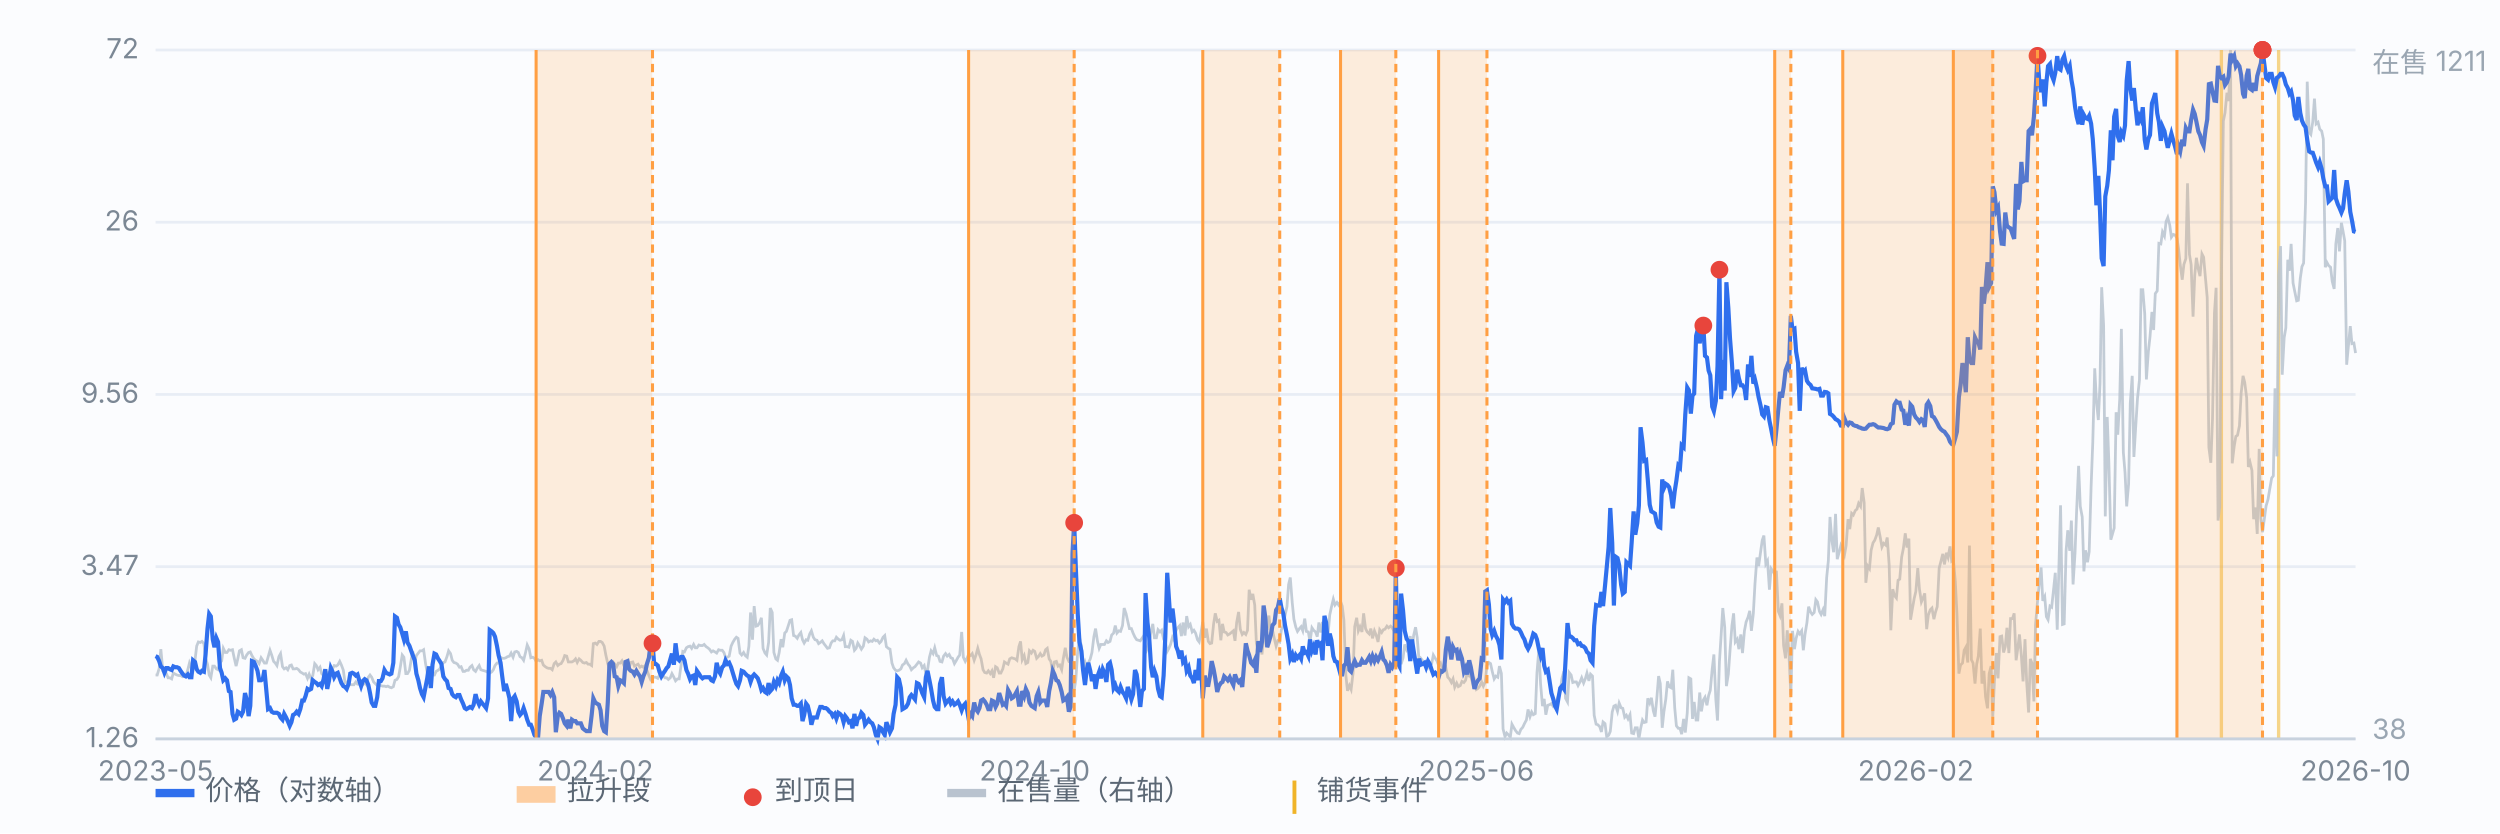
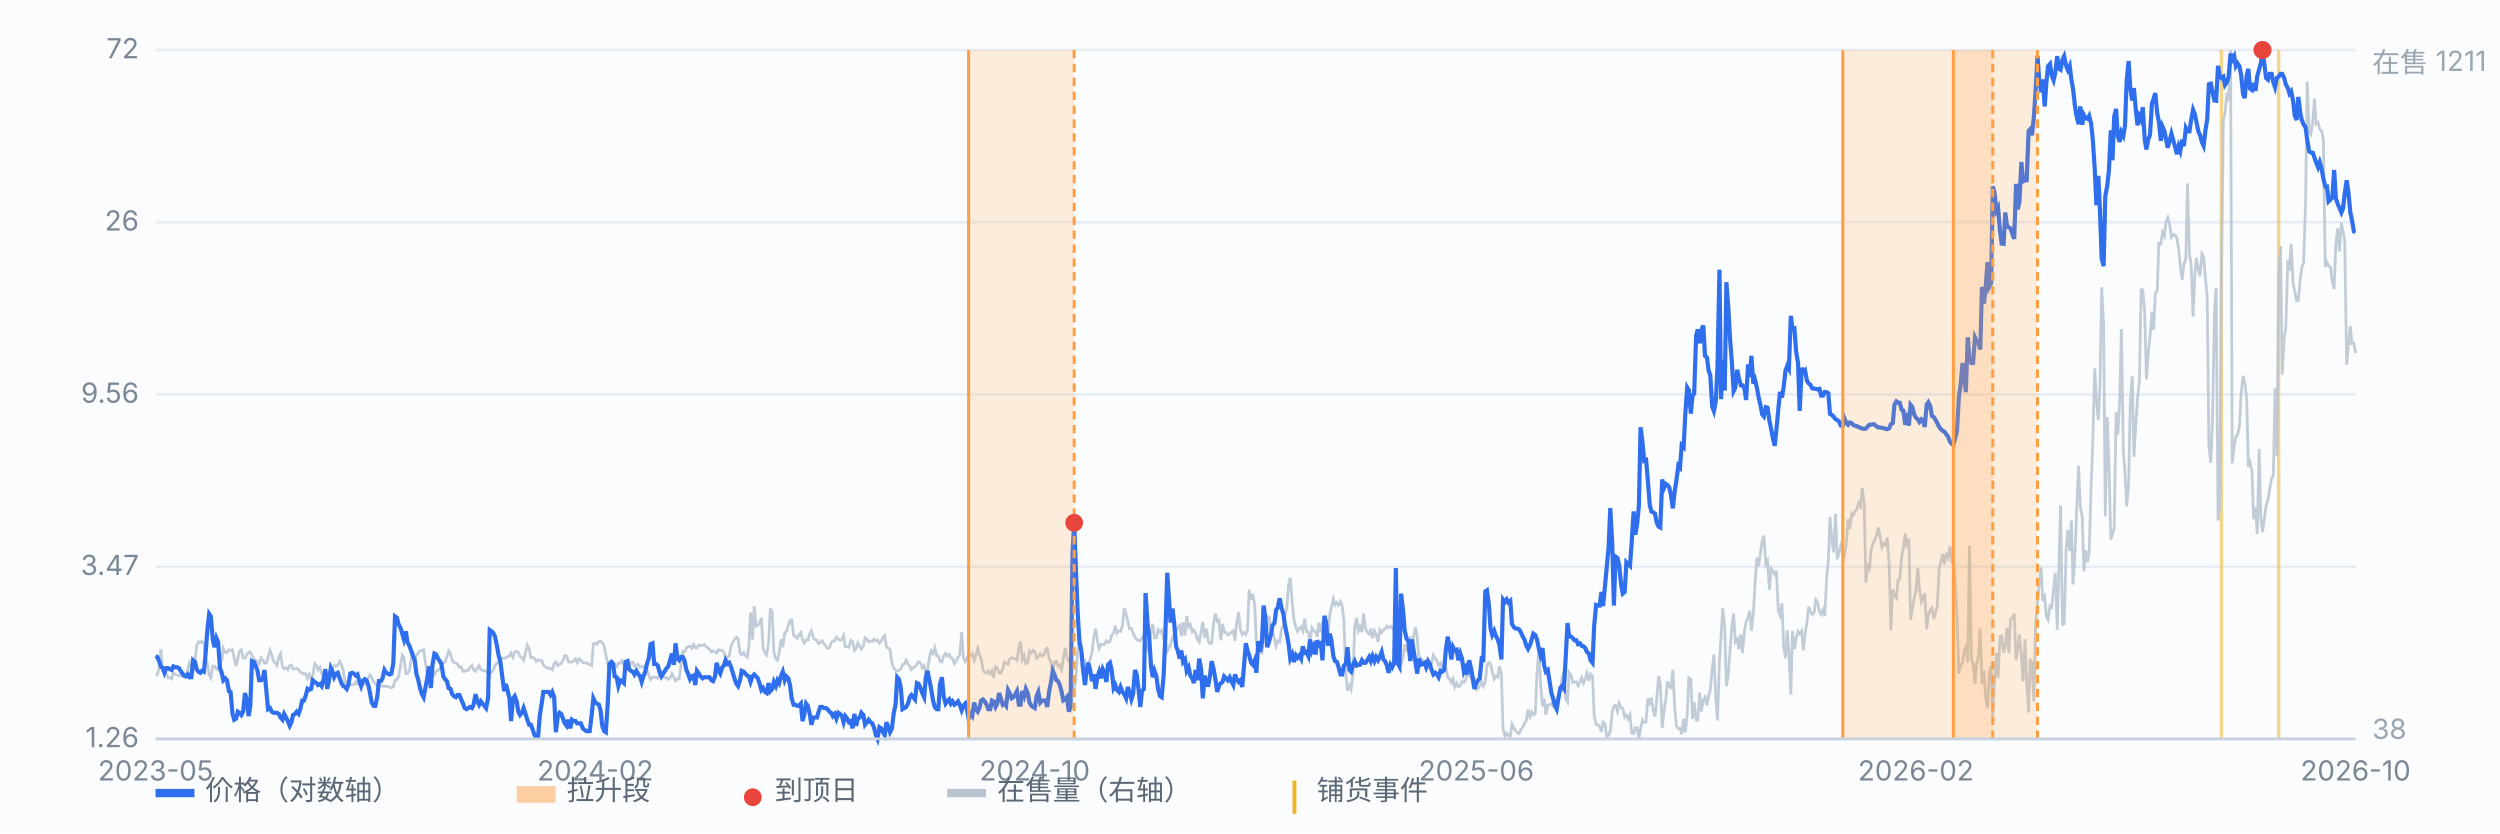
<svg xmlns="http://www.w3.org/2000/svg" viewBox="0 0 900 300" preserveAspectRatio="xMidYMid meet" style="width:100%;max-width:900px;height:auto;display:block" font-family="-apple-system,Segoe UI,Microsoft YaHei,sans-serif" font-size="10">
  <rect x="0" y="0" width="900" height="300" fill="#fbfcfe" />
  <line x1="56" y1="266.0" x2="848" y2="266.0" stroke="#e8edf5" stroke-width="1" />
  <text x="50" y="269.0" text-anchor="end" fill="#7b8794">1.26</text>
  <line x1="56" y1="204.0" x2="848" y2="204.0" stroke="#e8edf5" stroke-width="1" />
  <text x="50" y="207.0" text-anchor="end" fill="#7b8794">3.47</text>
  <line x1="56" y1="142.0" x2="848" y2="142.0" stroke="#e8edf5" stroke-width="1" />
  <text x="50" y="145.0" text-anchor="end" fill="#7b8794">9.56</text>
  <line x1="56" y1="80.0" x2="848" y2="80.0" stroke="#e8edf5" stroke-width="1" />
  <text x="50" y="83.0" text-anchor="end" fill="#7b8794">26</text>
  <line x1="56" y1="18.0" x2="848" y2="18.0" stroke="#e8edf5" stroke-width="1" />
  <text x="50" y="21.0" text-anchor="end" fill="#7b8794">72</text>
  <line x1="799.7" y1="18" x2="799.7" y2="266" stroke="#f0b429" stroke-width="1.2" opacity="0.55" />
  <line x1="820.3" y1="18" x2="820.3" y2="266" stroke="#f0b429" stroke-width="1.2" opacity="0.55" />
  <path d="M56.0 243.0 L56.6 243.0 L57.3 240.6 L57.9 233.7 L58.6 241.3 L59.2 241.3 L59.9 242.5 L60.5 244.0 L61.1 244.0 L61.8 244.4 L62.4 242.3 L63.1 242.7 L63.7 243.0 L64.4 243.2 L65.0 243.2 L65.7 243.6 L66.3 243.2 L66.9 243.4 L67.6 241.1 L68.2 238.7 L68.9 240.6 L69.5 241.5 L70.2 237.7 L70.8 232.6 L71.4 231.1 L72.1 231.3 L72.7 230.9 L73.4 231.7 L74.0 237.0 L74.7 239.1 L75.3 243.0 L75.9 244.0 L76.6 239.8 L77.2 239.8 L77.9 240.8 L78.5 241.1 L79.2 238.7 L79.8 237.9 L80.4 233.4 L81.1 234.9 L81.7 234.9 L82.4 233.9 L83.0 234.1 L83.7 233.9 L84.3 236.8 L85.0 239.8 L85.6 237.2 L86.2 234.3 L86.9 233.9 L87.5 236.8 L88.2 237.0 L88.8 235.8 L89.5 234.9 L90.1 234.7 L90.7 236.0 L91.4 237.2 L92.0 237.7 L92.7 238.1 L93.3 238.9 L94.0 236.8 L94.6 237.7 L95.2 238.7 L95.9 238.7 L96.5 236.6 L97.2 234.1 L97.8 235.8 L98.5 238.1 L99.1 238.7 L99.7 239.6 L100.4 236.4 L101.0 235.3 L101.7 240.0 L102.3 240.8 L103.0 240.4 L103.6 241.1 L104.3 239.6 L104.9 239.4 L105.5 240.8 L106.2 240.8 L106.8 240.6 L107.5 241.1 L108.1 241.9 L108.8 242.3 L109.4 242.7 L110.0 242.5 L110.7 244.2 L111.3 242.7 L112.0 244.4 L112.6 243.2 L113.3 238.9 L113.9 239.6 L114.5 241.1 L115.2 240.2 L115.8 242.5 L116.5 243.2 L117.1 242.1 L117.8 242.3 L118.4 242.1 L119.1 241.5 L119.7 240.8 L120.3 239.6 L121.0 239.8 L121.6 239.4 L122.3 238.1 L122.9 239.4 L123.6 241.3 L124.2 245.7 L124.8 245.5 L125.5 246.5 L126.1 246.5 L126.8 246.5 L127.4 246.5 L128.1 245.5 L128.7 246.3 L129.3 246.3 L130.0 245.5 L130.6 246.5 L131.3 245.9 L131.9 246.5 L132.6 243.8 L133.2 243.0 L133.8 243.8 L134.5 245.5 L135.1 246.1 L135.8 246.8 L136.4 246.8 L137.1 246.8 L137.7 247.0 L138.4 247.0 L139.0 247.2 L139.6 247.0 L140.3 247.4 L140.9 247.6 L141.6 247.2 L142.2 244.9 L142.9 244.6 L143.5 243.6 L144.1 240.2 L144.8 235.8 L145.4 236.6 L146.1 242.5 L146.7 242.5 L147.4 241.3 L148.0 237.7 L148.6 234.5 L149.3 238.5 L149.9 236.0 L150.6 235.1 L151.2 234.3 L151.9 234.3 L152.5 233.9 L153.2 238.9 L153.8 242.1 L154.4 241.1 L155.1 243.0 L155.7 243.0 L156.4 243.0 L157.0 241.7 L157.7 241.3 L158.3 240.8 L158.9 239.8 L159.6 238.5 L160.2 238.3 L160.9 236.4 L161.5 234.3 L162.2 235.3 L162.8 237.7 L163.4 238.5 L164.1 238.7 L164.7 239.1 L165.4 240.2 L166.0 240.0 L166.7 241.7 L167.3 241.7 L167.9 241.3 L168.6 241.3 L169.2 240.2 L169.9 239.6 L170.5 241.1 L171.2 241.7 L171.8 240.6 L172.5 239.6 L173.1 241.1 L173.7 241.3 L174.4 241.5 L175.0 241.7 L175.7 242.1 L176.3 242.3 L177.0 241.9 L177.6 241.1 L178.2 239.6 L178.9 238.7 L179.5 238.7 L180.2 236.6 L180.8 237.0 L181.5 237.0 L182.1 236.8 L182.7 236.4 L183.4 236.2 L184.0 235.1 L184.7 236.6 L185.3 234.7 L186.0 234.5 L186.6 234.9 L187.2 236.4 L187.9 236.8 L188.5 237.7 L189.2 234.9 L189.8 232.2 L190.5 233.7 L191.1 236.8 L191.8 236.6 L192.4 237.0 L193.0 238.1 L193.7 237.5 L194.3 237.9 L195.0 237.7 L195.6 239.4 L196.3 240.0 L196.9 240.4 L197.5 240.6 L198.2 240.6 L198.8 241.1 L199.5 238.9 L200.1 238.3 L200.8 239.6 L201.4 239.1 L202.0 238.9 L202.7 237.7 L203.3 236.0 L204.0 236.2 L204.6 238.3 L205.3 238.3 L205.9 238.3 L206.6 237.9 L207.2 237.2 L207.8 238.5 L208.5 237.2 L209.1 237.7 L209.8 238.5 L210.4 238.7 L211.1 238.5 L211.7 239.1 L212.3 239.1 L213.0 239.6 L213.6 231.7 L214.3 231.5 L214.9 232.0 L215.6 230.9 L216.2 230.9 L216.8 231.3 L217.5 232.6 L218.1 235.8 L218.8 238.9 L219.4 240.6 L220.1 238.9 L220.7 238.3 L221.3 239.1 L222.0 240.0 L222.6 238.7 L223.3 238.7 L223.9 237.9 L224.6 239.6 L225.2 240.8 L225.9 240.6 L226.5 240.2 L227.1 238.5 L227.8 238.3 L228.4 239.8 L229.1 239.4 L229.7 239.1 L230.4 240.2 L231.0 239.8 L231.6 240.2 L232.3 239.6 L232.9 241.3 L233.6 243.2 L234.2 244.6 L234.9 243.8 L235.5 243.8 L236.1 243.8 L236.8 244.2 L237.4 243.0 L238.1 242.1 L238.7 243.2 L239.4 244.0 L240.0 244.0 L240.6 244.6 L241.3 244.0 L241.9 242.5 L242.6 243.8 L243.2 245.1 L243.9 244.4 L244.5 244.4 L245.2 239.4 L245.8 234.5 L246.4 234.7 L247.1 233.2 L247.7 232.8 L248.4 232.6 L249.0 233.4 L249.7 232.0 L250.3 233.2 L250.9 233.2 L251.6 232.2 L252.2 232.4 L252.9 232.4 L253.5 232.0 L254.2 232.8 L254.8 233.2 L255.4 233.7 L256.1 234.7 L256.7 234.3 L257.4 234.7 L258.0 235.1 L258.7 233.9 L259.3 234.1 L260.0 234.1 L260.6 234.9 L261.2 236.6 L261.9 236.6 L262.5 236.2 L263.2 232.6 L263.8 231.3 L264.5 230.1 L265.1 229.4 L265.7 229.8 L266.4 235.1 L267.0 235.8 L267.7 234.9 L268.3 236.0 L269.0 236.6 L269.6 232.6 L270.2 220.5 L270.9 230.3 L271.5 218.2 L272.2 225.4 L272.8 225.2 L273.5 224.1 L274.1 222.4 L274.7 233.4 L275.4 235.1 L276.0 235.8 L276.7 231.3 L277.3 218.9 L278.0 220.5 L278.6 234.9 L279.3 237.2 L279.9 237.7 L280.5 234.9 L281.2 230.1 L281.8 233.0 L282.5 227.9 L283.1 227.3 L283.8 225.2 L284.4 223.3 L285.0 223.1 L285.7 228.8 L286.3 229.0 L287.0 229.8 L287.6 228.6 L288.3 227.7 L288.9 230.3 L289.5 231.5 L290.2 230.3 L290.8 230.5 L291.5 228.2 L292.1 227.1 L292.8 229.4 L293.4 230.3 L294.1 230.5 L294.7 231.7 L295.3 231.3 L296.0 230.7 L296.6 231.7 L297.3 232.6 L297.9 233.4 L298.6 233.2 L299.2 231.5 L299.8 230.7 L300.5 230.7 L301.1 229.4 L301.8 230.1 L302.4 230.5 L303.1 230.3 L303.7 228.8 L304.3 232.8 L305.0 232.8 L305.6 233.0 L306.3 230.5 L306.9 230.9 L307.6 234.1 L308.2 233.4 L308.8 231.5 L309.5 232.6 L310.1 233.7 L310.8 232.6 L311.4 229.6 L312.1 230.1 L312.7 231.1 L313.4 230.7 L314.0 230.9 L314.6 230.1 L315.3 230.7 L315.9 230.5 L316.6 231.5 L317.2 230.9 L317.9 229.4 L318.5 228.8 L319.1 232.8 L319.8 233.4 L320.4 233.7 L321.1 238.7 L321.7 240.4 L322.4 241.3 L323.0 241.5 L323.6 241.3 L324.3 240.8 L324.9 239.4 L325.6 238.9 L326.2 237.7 L326.9 239.1 L327.5 239.8 L328.1 241.1 L328.8 240.4 L329.4 240.0 L330.1 239.1 L330.7 238.3 L331.4 238.7 L332.0 240.4 L332.7 239.6 L333.3 242.5 L333.9 241.3 L334.6 236.6 L335.2 234.3 L335.9 235.3 L336.5 233.2 L337.2 236.0 L337.8 236.2 L338.4 238.1 L339.1 238.3 L339.7 236.2 L340.4 235.3 L341.0 236.2 L341.7 235.6 L342.3 236.8 L342.9 237.0 L343.6 238.9 L344.2 237.9 L344.9 236.6 L345.5 235.8 L346.2 227.5 L346.8 236.6 L347.5 238.1 L348.1 237.0 L348.7 235.6 L349.4 236.0 L350.0 235.3 L350.7 237.7 L351.3 236.0 L352.0 233.4 L352.6 235.6 L353.2 237.2 L353.9 241.1 L354.5 242.1 L355.2 242.3 L355.8 241.5 L356.5 242.5 L357.1 241.5 L357.7 244.0 L358.4 240.0 L359.0 240.4 L359.7 242.3 L360.3 242.3 L361.0 240.8 L361.6 238.3 L362.2 238.7 L362.9 239.1 L363.5 237.2 L364.2 236.8 L364.8 237.0 L365.5 237.2 L366.1 237.7 L366.8 232.8 L367.4 230.9 L368.0 237.5 L368.7 236.0 L369.3 238.9 L370.0 238.5 L370.6 234.3 L371.3 235.1 L371.9 234.1 L372.5 234.5 L373.2 237.0 L373.8 236.4 L374.5 235.3 L375.1 236.2 L375.8 235.8 L376.4 233.9 L377.0 233.4 L377.7 237.2 L378.3 238.1 L379.0 242.1 L379.6 238.3 L380.3 238.1 L380.9 239.8 L381.5 239.4 L382.2 241.1 L382.8 237.0 L383.5 233.2 L384.1 236.6 L384.8 238.1 L385.4 237.9 L386.1 246.5 L386.7 248.5 L387.3 244.6 L388.0 234.1 L388.6 229.4 L389.3 232.6 L389.9 240.4 L390.6 238.3 L391.2 240.2 L391.8 238.7 L392.5 237.2 L393.1 234.9 L393.8 229.2 L394.4 226.3 L395.1 230.9 L395.7 233.4 L396.3 232.0 L397.0 232.0 L397.6 232.0 L398.3 230.7 L398.9 231.3 L399.6 230.9 L400.2 228.6 L400.9 227.9 L401.5 225.2 L402.1 227.9 L402.8 227.1 L403.4 227.3 L404.1 225.2 L404.7 218.9 L405.4 221.0 L406.0 223.7 L406.6 226.3 L407.3 226.3 L407.9 227.9 L408.6 229.4 L409.2 230.3 L409.9 230.5 L410.5 230.7 L411.1 229.8 L411.8 228.8 L412.4 235.1 L413.1 233.0 L413.7 230.9 L414.4 227.3 L415.0 224.6 L415.6 229.6 L416.3 229.6 L416.9 226.7 L417.6 227.5 L418.2 226.9 L418.9 230.1 L419.5 231.1 L420.2 234.5 L420.8 233.4 L421.4 232.0 L422.1 229.4 L422.7 230.5 L423.4 226.9 L424.0 226.0 L424.7 225.2 L425.3 229.0 L425.9 224.1 L426.6 228.8 L427.2 221.8 L427.9 225.6 L428.5 224.8 L429.2 227.5 L429.8 226.9 L430.4 227.9 L431.1 230.3 L431.7 231.1 L432.4 227.5 L433.0 223.9 L433.7 229.6 L434.3 226.3 L435.0 230.9 L435.6 231.7 L436.2 231.5 L436.9 224.6 L437.5 220.8 L438.2 223.7 L438.8 223.3 L439.5 230.5 L440.1 224.6 L440.7 227.5 L441.4 227.7 L442.0 228.6 L442.7 228.2 L443.3 227.7 L444.0 227.1 L444.6 230.7 L445.2 224.1 L445.9 220.3 L446.5 226.5 L447.2 228.4 L447.8 227.7 L448.5 228.4 L449.1 226.9 L449.7 212.3 L450.4 215.9 L451.0 213.8 L451.7 217.8 L452.3 231.7 L453.0 234.1 L453.6 231.3 L454.3 235.6 L454.9 229.6 L455.5 227.1 L456.2 226.5 L456.8 221.6 L457.5 227.7 L458.1 226.9 L458.8 230.1 L459.4 232.6 L460.0 230.7 L460.7 231.1 L461.3 226.7 L462.0 225.2 L462.6 221.6 L463.3 218.4 L463.9 210.4 L464.5 207.9 L465.2 216.9 L465.8 222.9 L466.5 225.8 L467.1 227.3 L467.8 226.3 L468.4 225.6 L469.0 227.1 L469.7 222.7 L470.3 227.3 L471.0 227.5 L471.6 231.1 L472.3 226.0 L472.9 226.9 L473.6 227.5 L474.2 229.2 L474.8 224.1 L475.5 227.7 L476.1 223.9 L476.8 231.3 L477.4 230.5 L478.1 228.4 L478.7 221.4 L479.3 218.6 L480.0 215.7 L480.6 217.8 L481.3 216.9 L481.9 217.8 L482.6 216.5 L483.2 218.2 L483.8 223.3 L484.5 243.0 L485.1 248.7 L485.8 246.8 L486.4 248.2 L487.1 242.3 L487.7 225.6 L488.4 222.4 L489.0 227.1 L489.6 225.6 L490.3 227.5 L490.9 220.8 L491.6 226.3 L492.2 227.5 L492.9 228.2 L493.5 226.3 L494.1 229.8 L494.8 227.1 L495.4 228.6 L496.1 231.1 L496.7 226.7 L497.4 227.7 L498.0 226.7 L498.6 226.5 L499.3 225.4 L499.9 226.0 L500.6 225.4 L501.2 226.0 L501.9 227.3 L502.5 239.6 L503.1 236.4 L503.8 234.9 L504.4 239.1 L505.1 236.8 L505.7 232.0 L506.4 233.9 L507.0 232.8 L507.7 229.0 L508.3 234.7 L508.9 228.8 L509.6 225.8 L510.2 229.6 L510.9 238.3 L511.5 237.0 L512.2 237.9 L512.8 239.1 L513.4 238.3 L514.1 240.2 L514.7 239.1 L515.4 238.9 L516.0 235.8 L516.7 237.0 L517.3 237.9 L517.9 239.6 L518.6 238.7 L519.2 240.6 L519.9 241.3 L520.5 240.4 L521.2 243.8 L521.8 244.4 L522.5 245.7 L523.1 244.4 L523.7 247.4 L524.4 245.9 L525.0 247.2 L525.7 246.8 L526.3 245.3 L527.0 245.7 L527.6 244.9 L528.2 242.1 L528.9 243.4 L529.5 243.6 L530.2 246.1 L530.8 244.9 L531.5 248.2 L532.1 247.8 L532.7 247.0 L533.4 245.5 L534.0 247.0 L534.7 245.5 L535.3 239.6 L536.0 238.5 L536.6 238.9 L537.2 241.7 L537.9 244.4 L538.5 243.4 L539.2 243.8 L539.8 239.8 L540.5 242.5 L541.1 262.4 L541.8 265.2 L542.4 263.9 L543.0 264.5 L543.7 265.4 L544.3 260.7 L545.0 262.0 L545.6 263.0 L546.3 263.9 L546.9 264.1 L547.5 262.6 L548.2 261.8 L548.8 260.5 L549.5 259.2 L550.1 255.4 L550.8 258.0 L551.4 256.3 L552.0 257.3 L552.7 256.9 L553.3 242.3 L554.0 233.7 L554.6 246.1 L555.3 254.2 L555.9 251.6 L556.5 257.3 L557.2 253.9 L557.8 253.7 L558.5 253.3 L559.1 254.2 L559.8 252.9 L560.4 252.0 L561.1 250.4 L561.7 248.7 L562.3 244.2 L563.0 241.7 L563.6 251.4 L564.3 252.7 L564.9 242.1 L565.6 243.0 L566.2 245.7 L566.8 245.5 L567.5 245.5 L568.1 246.8 L568.8 245.5 L569.4 244.0 L570.1 245.9 L570.7 244.4 L571.3 242.3 L572.0 245.1 L572.6 242.7 L573.3 243.4 L573.9 257.5 L574.6 260.7 L575.2 260.9 L575.9 261.6 L576.5 263.5 L577.1 259.9 L577.8 260.5 L578.4 265.2 L579.1 264.7 L579.7 263.3 L580.4 256.3 L581.0 254.2 L581.6 253.9 L582.3 256.1 L582.9 253.1 L583.6 254.8 L584.2 255.0 L584.9 258.2 L585.5 257.5 L586.1 258.8 L586.8 257.3 L587.4 263.9 L588.1 264.1 L588.7 262.0 L589.4 262.0 L590.0 266.0 L590.6 262.4 L591.3 259.2 L591.9 260.1 L592.6 259.9 L593.2 251.4 L593.9 253.1 L594.5 251.2 L595.2 255.9 L595.8 258.0 L596.4 252.0 L597.1 243.4 L597.7 246.1 L598.4 262.0 L599.0 256.3 L599.7 251.6 L600.3 245.3 L600.9 247.2 L601.6 247.6 L602.2 241.1 L602.9 254.8 L603.5 261.3 L604.2 262.2 L604.8 262.2 L605.4 264.3 L606.1 258.8 L606.7 263.7 L607.4 256.7 L608.0 244.0 L608.7 244.4 L609.3 258.8 L609.9 252.7 L610.6 259.2 L611.2 259.2 L611.9 249.3 L612.5 256.1 L613.2 252.0 L613.8 251.0 L614.5 253.9 L615.1 250.4 L615.7 248.5 L616.4 240.8 L617.0 235.6 L617.7 251.8 L618.3 259.4 L619.0 238.1 L619.6 228.8 L620.2 218.9 L620.9 225.8 L621.5 247.0 L622.2 242.7 L622.8 234.3 L623.5 225.2 L624.1 220.8 L624.7 231.1 L625.4 230.1 L626.0 233.7 L626.7 228.4 L627.3 235.1 L628.0 227.1 L628.6 223.9 L629.3 222.2 L629.9 219.9 L630.5 227.1 L631.2 220.8 L631.8 210.0 L632.5 200.7 L633.1 203.8 L633.8 198.8 L634.4 194.5 L635.0 192.8 L635.7 203.0 L636.3 201.9 L637.0 212.3 L637.6 204.7 L638.3 205.7 L638.9 206.8 L639.5 205.5 L640.2 220.1 L640.8 221.6 L641.5 217.2 L642.1 232.4 L642.8 237.0 L643.4 226.9 L644.0 234.9 L644.7 250.1 L645.3 227.1 L646.0 233.7 L646.6 229.8 L647.3 227.3 L647.9 228.2 L648.6 227.1 L649.2 234.1 L649.8 228.4 L650.5 224.1 L651.1 218.4 L651.8 220.3 L652.4 221.2 L653.1 220.5 L653.7 215.9 L654.3 216.7 L655.0 220.1 L655.6 221.2 L656.3 219.5 L656.9 221.8 L657.6 207.9 L658.2 201.9 L658.8 186.1 L659.5 194.8 L660.1 198.8 L660.8 185.0 L661.4 201.3 L662.1 198.8 L662.7 196.4 L663.4 198.1 L664.0 199.8 L664.6 196.4 L665.3 186.9 L665.9 190.5 L666.6 184.8 L667.2 185.4 L667.9 183.8 L668.5 183.3 L669.1 181.2 L669.8 182.3 L670.4 175.7 L671.1 181.0 L671.7 209.8 L672.4 203.8 L673.0 204.7 L673.6 198.1 L674.3 195.4 L674.9 194.5 L675.6 192.6 L676.2 189.9 L676.9 193.5 L677.5 196.9 L678.1 195.6 L678.8 196.2 L679.4 193.5 L680.1 203.4 L680.7 226.9 L681.4 212.1 L682.0 214.4 L682.7 215.3 L683.3 208.9 L683.9 208.5 L684.6 200.5 L685.2 197.5 L685.9 192.0 L686.5 197.1 L687.2 193.9 L687.8 223.1 L688.4 219.5 L689.1 215.5 L689.7 212.9 L690.4 204.5 L691.0 212.1 L691.7 216.7 L692.3 215.3 L692.9 213.6 L693.6 226.5 L694.2 221.4 L694.9 219.5 L695.5 218.9 L696.2 222.9 L696.8 220.3 L697.4 218.4 L698.1 204.5 L698.7 202.2 L699.4 199.4 L700.0 203.2 L700.7 199.0 L701.3 200.7 L702.0 196.7 L702.6 201.9 L703.2 201.3 L703.9 209.3 L704.5 221.0 L705.2 242.5 L705.8 239.4 L706.5 238.7 L707.1 234.1 L707.7 233.0 L708.4 238.5 L709.0 196.4 L709.7 237.5 L710.3 238.7 L711.0 246.1 L711.6 239.1 L712.2 236.2 L712.9 226.3 L713.5 246.1 L714.2 241.5 L714.8 250.8 L715.5 255.0 L716.1 242.5 L716.8 239.8 L717.4 258.0 L718.0 245.3 L718.7 235.1 L719.3 244.2 L720.0 229.2 L720.6 229.0 L721.3 234.9 L721.9 232.8 L722.5 226.0 L723.2 235.1 L723.8 222.7 L724.5 222.7 L725.1 220.8 L725.8 237.7 L726.4 233.4 L727.0 228.4 L727.7 236.2 L728.3 245.3 L729.0 230.1 L729.6 245.5 L730.3 256.5 L730.9 237.2 L731.5 238.7 L732.2 252.5 L732.8 224.8 L733.5 216.7 L734.1 210.4 L734.8 204.3 L735.4 216.3 L736.1 214.8 L736.7 222.0 L737.3 223.1 L738.0 218.2 L738.6 218.6 L739.3 212.1 L739.9 206.2 L740.6 226.7 L741.2 204.3 L741.8 181.9 L742.5 224.8 L743.1 224.6 L743.8 198.1 L744.4 190.9 L745.1 198.3 L745.7 187.4 L746.3 210.4 L747.0 199.2 L747.6 183.5 L748.3 167.7 L748.9 182.3 L749.6 186.1 L750.2 205.7 L750.8 198.1 L751.5 202.4 L752.1 198.6 L752.8 175.1 L753.4 159.2 L754.1 132.6 L754.7 144.2 L755.4 151.2 L756.0 138.1 L756.6 103.4 L757.3 117.2 L757.9 185.9 L758.6 150.1 L759.2 166.8 L759.9 194.3 L760.5 192.2 L761.1 190.1 L761.8 148.4 L762.4 156.5 L763.1 143.6 L763.7 118.4 L764.4 162.8 L765.0 170.0 L765.6 182.3 L766.3 174.2 L766.9 145.1 L767.6 135.3 L768.2 164.5 L768.9 152.9 L769.5 143.4 L770.2 136.8 L770.8 104.3 L771.4 104.3 L772.1 112.9 L772.7 136.6 L773.4 126.7 L774.0 121.2 L774.7 112.3 L775.3 118.8 L775.9 105.7 L776.6 104.7 L777.2 87.6 L777.9 87.8 L778.5 83.5 L779.2 85.0 L779.8 79.7 L780.4 78.3 L781.1 81.0 L781.7 85.4 L782.4 84.4 L783.0 84.6 L783.7 85.7 L784.3 89.7 L784.9 95.4 L785.6 100.7 L786.2 95.2 L786.9 93.1 L787.5 66.0 L788.2 91.6 L788.8 95.2 L789.5 114.0 L790.1 99.2 L790.7 92.8 L791.4 96.9 L792.0 99.4 L792.7 91.4 L793.3 92.6 L794.0 100.5 L794.6 107.2 L795.2 161.1 L795.9 166.6 L796.5 150.8 L797.2 112.7 L797.8 103.6 L798.5 187.4 L799.1 182.3 L799.7 100.7 L800.4 43.6 L801.0 40.6 L801.7 33.4 L802.3 36.4 L803.0 18.0 L803.6 166.8 L804.3 160.7 L804.9 157.1 L805.5 156.7 L806.2 153.3 L806.8 141.7 L807.5 135.3 L808.1 137.7 L808.8 143.2 L809.4 168.1 L810.0 166.4 L810.7 169.4 L811.3 186.9 L812.0 182.7 L812.6 192.2 L813.3 161.6 L813.9 186.7 L814.5 191.6 L815.2 186.5 L815.8 182.1 L816.5 179.7 L817.1 176.1 L817.8 172.1 L818.4 171.3 L819.0 139.8 L819.7 164.3 L820.3 99.2 L821.0 88.6 L821.6 134.9 L822.3 121.6 L822.9 118.0 L823.6 93.5 L824.2 97.5 L824.8 87.8 L825.5 101.9 L826.1 104.9 L826.8 108.3 L827.4 108.1 L828.1 100.2 L828.7 96.0 L829.3 94.7 L830.0 72.8 L830.6 29.4 L831.3 47.6 L831.9 48.4 L832.6 43.8 L833.2 35.5 L833.8 44.6 L834.5 44.0 L835.1 46.5 L835.8 47.2 L836.4 50.1 L837.1 96.2 L837.7 94.5 L838.3 95.6 L839.0 96.2 L839.6 101.3 L840.3 104.0 L840.9 87.8 L841.6 82.1 L842.2 90.5 L842.9 80.2 L843.5 83.3 L844.1 86.7 L844.8 131.3 L845.4 124.8 L846.1 117.4 L846.7 123.7 L847.4 123.5 L848.0 127.1" fill="none" stroke="#b9c3cf" stroke-width="1" opacity="0.85" />
  <text x="854" y="26" fill="#9aa6b2">在售 1211</text>
  <text x="854" y="266" fill="#9aa6b2">38</text>
  <path d="M56.0 236.2 L56.6 236.5 L57.3 238.0 L57.9 239.9 L58.6 240.5 L59.2 242.2 L59.9 240.5 L60.5 240.5 L61.1 240.9 L61.8 241.2 L62.4 239.9 L63.1 240.2 L63.7 240.2 L64.4 240.5 L65.0 241.5 L65.7 242.5 L66.3 243.2 L66.9 243.5 L67.6 242.8 L68.2 243.8 L68.9 243.8 L69.5 237.7 L70.2 238.3 L70.8 240.9 L71.4 241.8 L72.1 242.2 L72.7 241.5 L73.4 241.8 L74.0 235.6 L74.7 226.3 L75.3 221.0 L75.9 221.9 L76.6 230.2 L77.2 233.0 L77.9 229.7 L78.5 231.1 L79.2 240.5 L79.8 242.2 L80.4 244.9 L81.1 244.2 L81.7 244.9 L82.4 248.8 L83.0 249.1 L83.7 257.0 L84.3 259.1 L85.0 258.7 L85.6 256.2 L86.2 256.6 L86.9 257.4 L87.5 256.2 L88.2 249.5 L88.8 251.8 L89.5 257.8 L90.1 254.1 L90.7 238.0 L91.4 238.3 L92.0 239.6 L92.7 241.5 L93.3 244.9 L94.0 244.9 L94.6 244.5 L95.2 241.2 L95.9 248.8 L96.5 255.3 L97.2 254.9 L97.8 256.2 L98.5 256.6 L99.1 256.6 L99.7 256.6 L100.4 257.0 L101.0 258.3 L101.7 259.1 L102.3 257.0 L103.0 258.3 L103.6 259.6 L104.3 261.3 L104.9 260.0 L105.5 257.4 L106.2 257.0 L106.8 256.2 L107.5 257.0 L108.1 255.3 L108.8 252.2 L109.4 252.2 L110.0 250.6 L110.7 248.0 L111.3 248.4 L112.0 248.0 L112.6 244.9 L113.3 245.5 L113.9 245.9 L114.5 246.6 L115.2 246.2 L115.8 247.0 L116.5 244.5 L117.1 240.9 L117.8 248.0 L118.4 245.2 L119.1 240.5 L119.7 241.8 L120.3 243.8 L121.0 242.5 L121.6 242.2 L122.3 244.2 L122.9 245.9 L123.6 247.0 L124.2 247.3 L124.8 248.0 L125.5 246.2 L126.1 242.5 L126.8 242.2 L127.4 242.5 L128.1 243.2 L128.7 242.8 L129.3 244.9 L130.0 247.0 L130.6 245.2 L131.3 244.5 L131.9 244.9 L132.6 246.6 L133.2 249.5 L133.8 252.9 L134.5 254.1 L135.1 254.1 L135.8 251.0 L136.4 245.2 L137.1 245.2 L137.7 244.2 L138.4 241.2 L139.0 242.2 L139.6 242.5 L140.3 242.8 L140.9 242.5 L141.6 238.6 L142.2 221.9 L142.9 222.4 L143.5 224.8 L144.1 225.8 L144.8 228.1 L145.4 230.2 L146.1 227.3 L146.7 231.3 L147.4 232.5 L148.0 234.2 L148.6 235.9 L149.3 237.7 L149.9 242.5 L150.6 244.9 L151.2 247.7 L151.9 249.9 L152.5 251.0 L153.2 247.3 L153.8 244.2 L154.4 239.9 L155.1 247.7 L155.7 239.3 L156.4 235.3 L157.0 235.6 L157.7 237.1 L158.3 238.0 L158.9 239.0 L159.6 243.5 L160.2 244.5 L160.9 245.2 L161.5 247.7 L162.2 248.0 L162.8 249.9 L163.4 250.6 L164.1 251.0 L164.7 250.2 L165.4 250.2 L166.0 251.8 L166.7 253.3 L167.3 254.9 L167.9 255.3 L168.6 254.9 L169.2 254.5 L169.9 254.9 L170.5 253.7 L171.2 249.9 L171.8 252.2 L172.5 253.7 L173.1 252.5 L173.7 253.3 L174.4 254.1 L175.0 254.9 L175.7 251.4 L176.3 226.8 L177.0 227.3 L177.6 227.9 L178.2 229.2 L178.9 232.5 L179.5 235.9 L180.2 238.6 L180.8 243.5 L181.5 248.8 L182.1 246.2 L182.7 248.4 L183.4 251.4 L184.0 259.6 L184.7 251.4 L185.3 250.6 L186.0 252.5 L186.6 256.2 L187.2 257.4 L187.9 256.6 L188.5 254.9 L189.2 257.0 L189.8 259.1 L190.5 260.9 L191.1 260.9 L191.8 262.7 L192.4 264.6 L193.0 265.5 L193.7 265.5 L194.3 257.8 L195.0 253.3 L195.6 249.1 L196.3 249.1 L196.9 249.1 L197.5 249.1 L198.2 250.2 L198.8 249.1 L199.5 251.0 L200.1 263.6 L200.8 257.8 L201.4 256.6 L202.0 257.0 L202.7 258.7 L203.3 260.4 L204.0 261.3 L204.6 259.1 L205.3 262.2 L205.9 259.1 L206.6 259.6 L207.2 259.6 L207.8 260.4 L208.5 260.4 L209.1 260.4 L209.8 262.2 L210.4 262.7 L211.1 263.2 L211.7 263.2 L212.3 263.2 L213.0 257.4 L213.6 251.4 L214.3 252.9 L214.9 253.3 L215.6 253.7 L216.2 255.7 L216.8 261.3 L217.5 263.2 L218.1 263.6 L218.8 252.9 L219.4 239.0 L220.1 238.3 L220.7 239.0 L221.3 243.5 L222.0 243.8 L222.6 247.0 L223.3 244.9 L223.9 245.2 L224.6 245.9 L225.2 238.3 L225.9 238.0 L226.5 240.9 L227.1 241.5 L227.8 241.8 L228.4 242.8 L229.1 241.5 L229.7 242.5 L230.4 243.5 L231.0 245.5 L231.6 243.5 L232.3 241.8 L232.9 239.0 L233.6 236.8 L234.2 231.9 L234.9 231.6 L235.5 239.0 L236.1 239.0 L236.8 239.6 L237.4 241.8 L238.1 243.5 L238.7 242.5 L239.4 241.5 L240.0 240.5 L240.6 239.9 L241.3 237.4 L241.9 235.3 L242.6 239.3 L243.2 231.6 L243.9 237.1 L244.5 237.7 L245.2 236.5 L245.8 236.5 L246.4 237.7 L247.1 241.2 L247.7 242.5 L248.4 244.5 L249.0 243.5 L249.7 243.2 L250.3 246.6 L250.9 241.5 L251.6 242.5 L252.2 243.5 L252.9 244.2 L253.5 243.8 L254.2 243.8 L254.8 243.8 L255.4 243.8 L256.1 244.9 L256.7 245.2 L257.4 243.5 L258.0 238.6 L258.7 241.5 L259.3 242.5 L260.0 240.2 L260.6 239.6 L261.2 237.7 L261.9 239.0 L262.5 238.6 L263.2 240.2 L263.8 242.2 L264.5 244.5 L265.1 246.2 L265.7 247.0 L266.4 244.9 L267.0 241.5 L267.7 241.8 L268.3 242.5 L269.0 243.2 L269.6 243.5 L270.2 245.5 L270.9 243.5 L271.5 242.8 L272.2 243.5 L272.8 244.2 L273.5 246.2 L274.1 248.4 L274.7 247.7 L275.4 249.1 L276.0 249.5 L276.7 245.9 L277.3 248.8 L278.0 248.0 L278.6 245.5 L279.3 247.0 L279.9 244.9 L280.5 245.9 L281.2 243.2 L281.8 241.8 L282.5 244.9 L283.1 243.5 L283.8 244.2 L284.4 246.6 L285.0 251.4 L285.7 253.7 L286.3 253.7 L287.0 254.1 L287.6 254.1 L288.3 253.3 L288.9 259.6 L289.5 257.4 L290.2 253.3 L290.8 254.1 L291.5 257.0 L292.1 260.9 L292.8 258.3 L293.4 258.3 L294.1 258.3 L294.7 256.2 L295.3 254.5 L296.0 254.5 L296.6 254.9 L297.3 254.9 L297.9 255.3 L298.6 256.2 L299.2 256.6 L299.8 257.8 L300.5 257.0 L301.1 258.7 L301.8 256.6 L302.4 257.0 L303.1 257.8 L303.7 260.0 L304.3 257.8 L305.0 258.7 L305.6 260.0 L306.3 259.6 L306.9 262.2 L307.6 257.0 L308.2 261.3 L308.8 258.7 L309.5 258.3 L310.1 256.6 L310.8 257.4 L311.4 260.9 L312.1 260.0 L312.7 259.1 L313.4 260.0 L314.0 260.4 L314.6 261.8 L315.3 264.6 L315.9 266.0 L316.6 261.8 L317.2 262.2 L317.9 263.6 L318.5 264.6 L319.1 260.0 L319.8 261.8 L320.4 263.6 L321.1 262.2 L321.7 257.0 L322.4 253.7 L323.0 243.8 L323.6 244.5 L324.3 247.7 L324.9 255.3 L325.6 254.9 L326.2 254.5 L326.9 253.3 L327.5 251.0 L328.1 250.2 L328.8 251.0 L329.4 251.8 L330.1 245.9 L330.7 246.2 L331.4 247.7 L332.0 249.5 L332.7 251.0 L333.3 243.8 L333.9 241.5 L334.6 244.9 L335.2 248.0 L335.9 252.2 L336.5 254.5 L337.2 255.3 L337.8 255.3 L338.4 246.2 L339.1 243.8 L339.7 250.6 L340.4 253.3 L341.0 252.5 L341.7 251.8 L342.3 253.3 L342.9 252.5 L343.6 253.7 L344.2 253.3 L344.9 252.5 L345.5 253.7 L346.2 255.7 L346.8 254.1 L347.5 253.3 L348.1 255.3 L348.7 258.7 L349.4 257.0 L350.0 257.8 L350.7 252.9 L351.3 255.3 L352.0 256.2 L352.6 254.9 L353.2 252.2 L353.9 251.8 L354.5 252.5 L355.2 253.7 L355.8 255.3 L356.5 255.3 L357.1 252.2 L357.7 252.5 L358.4 254.5 L359.0 253.3 L359.7 249.5 L360.3 251.4 L361.0 253.7 L361.6 253.3 L362.2 254.1 L362.9 248.4 L363.5 249.5 L364.2 251.4 L364.8 251.0 L365.5 249.9 L366.1 248.8 L366.8 253.7 L367.4 253.7 L368.0 248.8 L368.7 250.6 L369.3 248.0 L370.0 249.5 L370.6 252.9 L371.3 254.1 L371.9 254.5 L372.5 254.9 L373.2 250.6 L373.8 249.1 L374.5 252.9 L375.1 252.2 L375.8 252.2 L376.4 252.2 L377.0 254.5 L377.7 248.8 L378.3 245.9 L379.0 241.5 L379.6 242.8 L380.3 244.9 L380.9 245.2 L381.5 246.6 L382.2 249.1 L382.8 252.2 L383.5 251.8 L384.1 251.0 L384.8 256.2 L385.4 254.5 L386.1 199.1 L386.7 188.2 L387.3 204.4 L388.0 221.2 L388.6 231.1 L389.3 234.4 L389.9 241.2 L390.6 246.6 L391.2 241.2 L391.8 238.6 L392.5 241.5 L393.1 245.2 L393.8 242.8 L394.4 248.0 L395.1 243.5 L395.7 241.8 L396.3 244.2 L397.0 240.9 L397.6 242.2 L398.3 245.5 L398.9 239.3 L399.6 238.6 L400.2 241.2 L400.9 247.7 L401.5 246.6 L402.1 248.4 L402.8 249.1 L403.4 247.3 L404.1 249.1 L404.7 249.9 L405.4 251.4 L406.0 247.3 L406.6 249.1 L407.3 251.8 L407.9 249.9 L408.6 241.2 L409.2 242.8 L409.9 248.4 L410.5 254.5 L411.1 248.8 L411.8 248.0 L412.4 213.5 L413.1 224.1 L413.7 229.4 L414.4 240.2 L415.0 243.8 L415.6 241.5 L416.3 243.5 L416.9 248.0 L417.6 250.6 L418.2 251.0 L418.9 243.2 L419.5 229.4 L420.2 206.2 L420.8 215.2 L421.4 224.1 L422.1 219.1 L422.7 224.3 L423.4 232.7 L424.0 234.2 L424.7 237.1 L425.3 234.2 L425.9 238.3 L426.6 237.4 L427.2 241.5 L427.9 240.2 L428.5 243.2 L429.2 244.2 L429.8 245.9 L430.4 241.2 L431.1 244.9 L431.7 237.1 L432.4 240.9 L433.0 251.4 L433.7 243.2 L434.3 246.6 L435.0 246.6 L435.6 243.2 L436.2 238.0 L436.9 240.9 L437.5 244.2 L438.2 249.1 L438.8 247.0 L439.5 245.9 L440.1 245.5 L440.7 243.5 L441.4 244.2 L442.0 244.9 L442.7 243.8 L443.3 245.2 L444.0 246.6 L444.6 242.8 L445.2 244.5 L445.9 245.5 L446.5 244.9 L447.2 247.3 L447.8 240.2 L448.5 231.6 L449.1 234.2 L449.7 235.9 L450.4 238.6 L451.0 239.3 L451.7 237.7 L452.3 242.2 L453.0 230.8 L453.6 234.7 L454.3 231.1 L454.9 218.0 L455.5 222.1 L456.2 233.0 L456.8 231.1 L457.5 228.6 L458.1 225.1 L458.8 224.3 L459.4 219.6 L460.0 218.7 L460.7 215.4 L461.3 218.7 L462.0 221.0 L462.6 225.1 L463.3 228.6 L463.9 231.9 L464.5 237.1 L465.2 235.6 L465.8 238.3 L466.5 235.9 L467.1 236.8 L467.8 235.9 L468.4 237.1 L469.0 232.7 L469.7 235.0 L470.3 234.7 L471.0 236.2 L471.6 230.2 L472.3 234.2 L472.9 232.7 L473.6 235.6 L474.2 230.5 L474.8 232.2 L475.5 231.6 L476.1 237.7 L476.8 221.7 L477.4 224.1 L478.1 232.5 L478.7 228.1 L479.3 230.5 L480.0 236.2 L480.6 238.0 L481.3 238.3 L481.9 240.2 L482.6 242.8 L483.2 242.8 L483.8 239.6 L484.5 239.0 L485.1 233.0 L485.8 241.2 L486.4 241.8 L487.1 239.3 L487.7 238.0 L488.4 239.6 L489.0 239.3 L489.6 239.3 L490.3 237.7 L490.9 238.6 L491.6 238.6 L492.2 237.7 L492.9 236.5 L493.5 238.0 L494.1 236.2 L494.8 238.0 L495.4 236.5 L496.1 237.7 L496.7 236.5 L497.4 234.7 L498.0 237.4 L498.6 238.0 L499.3 239.6 L499.9 242.2 L500.6 239.3 L501.2 240.2 L501.9 238.6 L502.5 204.5 L503.1 238.6 L503.8 239.9 L504.4 213.7 L505.1 219.8 L505.7 227.1 L506.4 230.0 L507.0 230.8 L507.7 238.0 L508.3 230.2 L508.9 234.2 L509.6 238.6 L510.2 242.5 L510.9 237.1 L511.5 239.3 L512.2 239.0 L512.8 238.6 L513.4 240.2 L514.1 238.0 L514.7 239.0 L515.4 241.2 L516.0 242.8 L516.7 242.2 L517.3 242.8 L517.9 243.8 L518.6 241.5 L519.2 241.8 L519.9 241.2 L520.5 233.9 L521.2 229.2 L521.8 232.7 L522.5 237.4 L523.1 233.0 L523.7 234.2 L524.4 233.9 L525.0 237.7 L525.7 235.3 L526.3 237.1 L527.0 241.8 L527.6 240.5 L528.2 242.8 L528.9 237.7 L529.5 240.2 L530.2 244.2 L530.8 248.0 L531.5 245.9 L532.1 244.9 L532.7 244.2 L533.4 237.1 L534.0 237.4 L534.7 212.9 L535.3 212.5 L536.0 217.6 L536.6 226.3 L537.2 228.6 L537.9 227.1 L538.5 228.9 L539.2 230.2 L539.8 232.2 L540.5 237.4 L541.1 215.8 L541.8 216.7 L542.4 215.8 L543.0 216.9 L543.7 216.3 L544.3 224.6 L545.0 225.8 L545.6 226.3 L546.3 226.3 L546.9 226.6 L547.5 227.6 L548.2 229.2 L548.8 230.2 L549.5 232.5 L550.1 233.6 L550.8 232.2 L551.4 230.2 L552.0 228.1 L552.7 228.6 L553.3 230.2 L554.0 233.6 L554.6 235.9 L555.3 233.3 L555.9 239.6 L556.5 241.8 L557.2 241.2 L557.8 244.9 L558.5 249.5 L559.1 251.4 L559.8 254.1 L560.4 255.3 L561.1 251.0 L561.7 247.7 L562.3 247.0 L563.0 248.0 L563.6 237.7 L564.3 224.3 L564.9 229.2 L565.6 229.2 L566.2 229.7 L566.8 230.5 L567.5 230.5 L568.1 231.9 L568.8 231.6 L569.4 232.5 L570.1 232.7 L570.7 233.3 L571.3 234.7 L572.0 235.3 L572.6 237.7 L573.3 238.6 L573.9 225.3 L574.6 217.8 L575.2 218.0 L575.9 218.0 L576.5 213.1 L577.1 218.2 L577.8 210.9 L578.4 204.5 L579.1 196.9 L579.7 182.9 L580.4 195.5 L581.0 218.0 L581.6 200.4 L582.3 200.9 L582.9 203.5 L583.6 210.5 L584.2 213.7 L584.9 213.1 L585.5 202.4 L586.1 203.0 L586.8 203.7 L587.4 195.3 L588.1 184.1 L588.7 192.5 L589.4 188.4 L590.0 182.0 L590.6 153.8 L591.3 159.3 L591.9 165.9 L592.6 165.6 L593.2 172.7 L593.9 181.7 L594.5 184.1 L595.2 184.5 L595.8 184.9 L596.4 188.1 L597.1 189.6 L597.7 189.9 L598.4 172.6 L599.0 175.8 L599.7 174.2 L600.3 174.6 L600.9 175.4 L601.6 178.3 L602.2 183.0 L602.9 176.8 L603.5 173.0 L604.2 167.6 L604.8 168.3 L605.4 160.3 L606.1 161.0 L606.7 149.2 L607.4 139.5 L608.0 140.5 L608.7 148.9 L609.3 142.4 L609.9 141.7 L610.6 120.9 L611.2 118.6 L611.9 123.6 L612.5 118.7 L613.2 117.2 L613.8 128.1 L614.5 128.7 L615.1 133.4 L615.7 135.1 L616.4 146.4 L617.0 148.0 L617.7 144.3 L618.3 131.9 L619.0 97.1 L619.6 143.7 L620.2 129.6 L620.9 140.6 L621.5 101.6 L622.2 110.9 L622.8 121.8 L623.5 130.8 L624.1 140.8 L624.7 139.6 L625.4 133.1 L626.0 136.2 L626.7 138.7 L627.3 138.7 L628.0 139.8 L628.6 144.0 L629.3 131.2 L629.9 135.7 L630.5 128.1 L631.2 138.1 L631.8 136.7 L632.5 139.7 L633.1 143.0 L633.8 146.0 L634.4 149.2 L635.0 149.9 L635.7 146.6 L636.3 146.8 L637.0 151.5 L637.6 154.4 L638.3 158.0 L638.9 160.5 L639.5 154.7 L640.2 147.3 L640.8 141.1 L641.5 143.1 L642.1 139.4 L642.8 133.3 L643.4 131.7 L644.0 132.8 L644.7 113.7 L645.3 118.6 L646.0 118.3 L646.6 126.6 L647.3 130.7 L647.9 147.9 L648.6 132.4 L649.2 133.9 L649.8 133.3 L650.5 137.1 L651.1 138.0 L651.8 138.6 L652.4 139.8 L653.1 139.9 L653.7 140.0 L654.3 140.2 L655.0 140.0 L655.6 142.4 L656.3 142.4 L656.9 141.1 L657.6 141.2 L658.2 141.6 L658.8 149.0 L659.5 149.4 L660.1 150.0 L660.8 150.9 L661.4 151.2 L662.1 151.8 L662.7 153.2 L663.4 153.3 L664.0 150.6 L664.6 152.1 L665.3 152.9 L665.9 152.1 L666.6 152.3 L667.2 153.0 L667.9 153.3 L668.5 153.4 L669.1 153.8 L669.8 154.0 L670.4 154.3 L671.1 154.4 L671.7 154.3 L672.4 153.5 L673.0 152.9 L673.6 152.9 L674.3 152.7 L674.9 152.9 L675.6 153.5 L676.2 153.9 L676.9 153.9 L677.5 154.0 L678.1 154.1 L678.8 154.4 L679.4 154.5 L680.1 154.2 L680.7 152.7 L681.4 152.3 L682.0 145.7 L682.7 144.5 L683.3 145.0 L683.9 145.0 L684.6 147.5 L685.2 147.8 L685.9 152.9 L686.5 150.7 L687.2 153.2 L687.8 145.7 L688.4 146.4 L689.1 149.2 L689.7 150.3 L690.4 151.0 L691.0 151.9 L691.7 150.9 L692.3 151.3 L692.9 153.7 L693.6 145.7 L694.2 144.8 L694.9 146.2 L695.5 149.8 L696.2 150.2 L696.8 151.2 L697.4 152.3 L698.1 153.7 L698.7 154.5 L699.4 155.1 L700.0 155.4 L700.7 156.4 L701.3 157.2 L702.0 159.0 L702.6 159.8 L703.2 160.1 L703.9 157.7 L704.5 155.4 L705.2 142.9 L705.8 138.7 L706.5 130.7 L707.1 135.1 L707.7 141.2 L708.4 121.4 L709.0 129.6 L709.7 130.7 L710.3 130.7 L711.0 121.5 L711.6 122.8 L712.2 123.2 L712.9 125.8 L713.5 103.3 L714.2 109.3 L714.8 103.9 L715.5 94.4 L716.1 103.3 L716.8 101.9 L717.4 67.1 L718.0 69.2 L718.7 75.8 L719.3 74.7 L720.0 83.2 L720.6 87.7 L721.3 87.8 L721.9 76.5 L722.5 81.2 L723.2 81.9 L723.8 82.2 L724.5 84.3 L725.1 86.0 L725.8 66.2 L726.4 75.4 L727.0 72.5 L727.7 58.3 L728.3 65.3 L729.0 64.9 L729.6 64.9 L730.3 47.2 L730.9 46.5 L731.5 48.7 L732.2 42.0 L732.8 32.7 L733.5 20.1 L734.1 28.6 L734.8 33.2 L735.4 28.6 L736.1 38.3 L736.7 29.6 L737.3 23.8 L738.0 23.0 L738.6 27.1 L739.3 28.9 L739.9 26.2 L740.6 20.2 L741.2 24.7 L741.8 25.1 L742.5 21.4 L743.1 20.2 L743.8 23.7 L744.4 25.2 L745.1 23.7 L745.7 28.7 L746.3 32.0 L747.0 38.3 L747.6 42.0 L748.3 44.7 L748.9 38.3 L749.6 44.9 L750.2 41.4 L750.8 42.5 L751.5 42.8 L752.1 41.7 L752.8 44.5 L753.4 50.1 L754.1 60.8 L754.7 73.9 L755.4 63.3 L756.0 76.0 L756.6 93.0 L757.3 95.8 L757.9 70.7 L758.6 66.9 L759.2 61.4 L759.9 46.9 L760.5 57.7 L761.1 42.0 L761.8 39.2 L762.4 49.0 L763.1 51.1 L763.7 47.6 L764.4 48.9 L765.0 45.2 L765.6 29.1 L766.3 22.0 L766.9 31.7 L767.6 36.2 L768.2 31.7 L768.9 39.5 L769.5 45.1 L770.2 41.9 L770.8 43.2 L771.4 38.6 L772.1 50.3 L772.7 53.8 L773.4 50.0 L774.0 48.6 L774.7 37.2 L775.3 35.5 L775.9 33.5 L776.6 40.8 L777.2 43.9 L777.9 50.7 L778.5 45.6 L779.2 47.2 L779.8 50.3 L780.4 53.2 L781.1 50.4 L781.7 48.1 L782.4 50.7 L783.0 52.7 L783.7 55.5 L784.3 52.7 L784.9 54.4 L785.6 50.3 L786.2 52.6 L786.9 46.1 L787.5 47.3 L788.2 47.3 L788.8 43.2 L789.5 39.5 L790.1 41.0 L790.7 43.8 L791.4 47.3 L792.0 48.6 L792.7 51.2 L793.3 52.5 L794.0 46.6 L794.6 43.0 L795.2 30.3 L795.9 30.1 L796.5 33.0 L797.2 36.2 L797.8 36.3 L798.5 23.7 L799.1 27.3 L799.7 28.1 L800.4 27.6 L801.0 30.6 L801.7 29.6 L802.3 27.6 L803.0 19.3 L803.6 21.5 L804.3 20.2 L804.9 23.8 L805.5 22.8 L806.2 23.9 L806.8 27.0 L807.5 33.8 L808.1 35.3 L808.8 27.2 L809.4 24.8 L810.0 31.9 L810.7 32.4 L811.3 29.9 L812.0 32.7 L812.6 27.4 L813.3 24.9 L813.9 22.8 L814.5 18.0 L815.2 23.4 L815.8 28.1 L816.5 28.7 L817.1 26.6 L817.8 26.6 L818.4 29.6 L819.0 31.4 L819.7 28.0 L820.3 27.6 L821.0 26.6 L821.6 26.6 L822.3 28.1 L822.9 30.4 L823.6 31.7 L824.2 33.7 L824.8 32.9 L825.5 36.1 L826.1 41.6 L826.8 43.2 L827.4 34.9 L828.1 40.7 L828.7 43.4 L829.3 44.8 L830.0 45.8 L830.6 50.3 L831.3 54.5 L831.9 54.9 L832.6 55.0 L833.2 56.7 L833.8 58.5 L834.5 60.2 L835.1 58.4 L835.8 60.8 L836.4 64.3 L837.1 67.1 L837.7 67.1 L838.3 72.5 L839.0 71.8 L839.6 71.2 L840.3 61.2 L840.9 71.4 L841.6 73.5 L842.2 74.8 L842.9 76.5 L843.5 75.0 L844.1 69.7 L844.8 64.9 L845.4 68.9 L846.1 76.3 L846.7 79.3 L847.4 83.3 L848.0 83.5" fill="none" stroke="#2f6fed" stroke-width="1.5" />
-   <rect x="193.0" y="18" width="41.8" height="248" fill="#ff9f43" opacity="0.18" />
-   <line x1="193.0" y1="18" x2="193.0" y2="266" stroke="#ff9f43" stroke-width="1.1" />
-   <line x1="234.9" y1="18" x2="234.9" y2="266" stroke="#ff9f43" stroke-width="1.1" stroke-dasharray="3 2" />
-   <circle cx="234.9" cy="231.6" r="3.2" fill="#e8453c" />
  <rect x="348.7" y="18" width="38.0" height="248" fill="#ff9f43" opacity="0.18" />
  <line x1="348.7" y1="18" x2="348.7" y2="266" stroke="#ff9f43" stroke-width="1.1" />
  <line x1="386.7" y1="18" x2="386.7" y2="266" stroke="#ff9f43" stroke-width="1.1" stroke-dasharray="3 2" />
  <circle cx="386.7" cy="188.2" r="3.2" fill="#e8453c" />
-   <rect x="433.0" y="18" width="27.7" height="248" fill="#ff9f43" opacity="0.18" />
-   <line x1="433.0" y1="18" x2="433.0" y2="266" stroke="#ff9f43" stroke-width="1.1" />
-   <line x1="460.7" y1="18" x2="460.7" y2="266" stroke="#ff9f43" stroke-width="1.1" stroke-dasharray="3 2" />
-   <circle cx="502.5" cy="204.5" r="3.2" fill="#e8453c" />
-   <rect x="482.6" y="18" width="19.9" height="248" fill="#ff9f43" opacity="0.18" />
-   <line x1="482.6" y1="18" x2="482.6" y2="266" stroke="#ff9f43" stroke-width="1.1" />
-   <line x1="502.5" y1="18" x2="502.5" y2="266" stroke="#ff9f43" stroke-width="1.1" stroke-dasharray="3 2" />
-   <circle cx="613.2" cy="117.2" r="3.2" fill="#e8453c" />
-   <rect x="517.9" y="18" width="17.4" height="248" fill="#ff9f43" opacity="0.18" />
-   <line x1="517.9" y1="18" x2="517.9" y2="266" stroke="#ff9f43" stroke-width="1.1" />
-   <line x1="535.3" y1="18" x2="535.3" y2="266" stroke="#ff9f43" stroke-width="1.1" stroke-dasharray="3 2" />
-   <circle cx="619.0" cy="97.1" r="3.2" fill="#e8453c" />
-   <rect x="638.9" y="18" width="5.8" height="248" fill="#ff9f43" opacity="0.18" />
-   <line x1="638.9" y1="18" x2="638.9" y2="266" stroke="#ff9f43" stroke-width="1.1" />
-   <line x1="644.7" y1="18" x2="644.7" y2="266" stroke="#ff9f43" stroke-width="1.1" stroke-dasharray="3 2" />
-   <circle cx="733.5" cy="20.1" r="3.2" fill="#e8453c" />
  <rect x="663.4" y="18" width="54.0" height="248" fill="#ff9f43" opacity="0.18" />
  <line x1="663.4" y1="18" x2="663.4" y2="266" stroke="#ff9f43" stroke-width="1.1" />
  <line x1="717.4" y1="18" x2="717.4" y2="266" stroke="#ff9f43" stroke-width="1.1" stroke-dasharray="3 2" />
  <circle cx="814.5" cy="18.0" r="3.2" fill="#e8453c" />
  <rect x="703.2" y="18" width="30.2" height="248" fill="#ff9f43" opacity="0.18" />
  <line x1="703.2" y1="18" x2="703.2" y2="266" stroke="#ff9f43" stroke-width="1.1" />
  <line x1="733.5" y1="18" x2="733.5" y2="266" stroke="#ff9f43" stroke-width="1.1" stroke-dasharray="3 2" />
-   <circle cx="814.5" cy="18.0" r="3.2" fill="#e8453c" />
-   <rect x="783.7" y="18" width="30.9" height="248" fill="#ff9f43" opacity="0.18" />
-   <line x1="783.7" y1="18" x2="783.7" y2="266" stroke="#ff9f43" stroke-width="1.1" />
-   <line x1="814.5" y1="18" x2="814.5" y2="266" stroke="#ff9f43" stroke-width="1.1" stroke-dasharray="3 2" />
  <circle cx="814.5" cy="18.0" r="3.2" fill="#e8453c" />
  <line x1="56" y1="266" x2="848" y2="266" stroke="#c8d2de" stroke-width="1" />
  <text x="56.0" y="281" text-anchor="middle" fill="#7b8794">2023-05</text>
  <text x="214.3" y="281" text-anchor="middle" fill="#7b8794">2024-02</text>
  <text x="372.5" y="281" text-anchor="middle" fill="#7b8794">2024-10</text>
  <text x="531.5" y="281" text-anchor="middle" fill="#7b8794">2025-06</text>
  <text x="689.7" y="281" text-anchor="middle" fill="#7b8794">2026-02</text>
  <text x="848.0" y="281" text-anchor="middle" fill="#7b8794">2026-10</text>
  <g transform="translate(56,292)">
    <rect x="0" y="-8" width="14" height="3" fill="#2f6fed" />
    <text x="18" y="-4" fill="#5b6774">价格（对数轴）</text>
    <rect x="130" y="-9" width="14" height="6" fill="#ff9f43" opacity="0.5" />
    <text x="148" y="-4" fill="#5b6774">拉升段</text>
    <circle cx="215" cy="-5" r="3.2" fill="#e8453c" />
    <text x="223" y="-4" fill="#5b6774">到顶日</text>
    <rect x="285" y="-8" width="14" height="3" fill="#b9c3cf" />
    <text x="303" y="-4" fill="#5b6774">在售量（右轴）</text>
    <line x1="410" y1="-11" x2="410" y2="1" stroke="#f0b429" stroke-width="1.4" />
    <text x="418" y="-4" fill="#5b6774">铺货事件</text>
  </g>
</svg>
